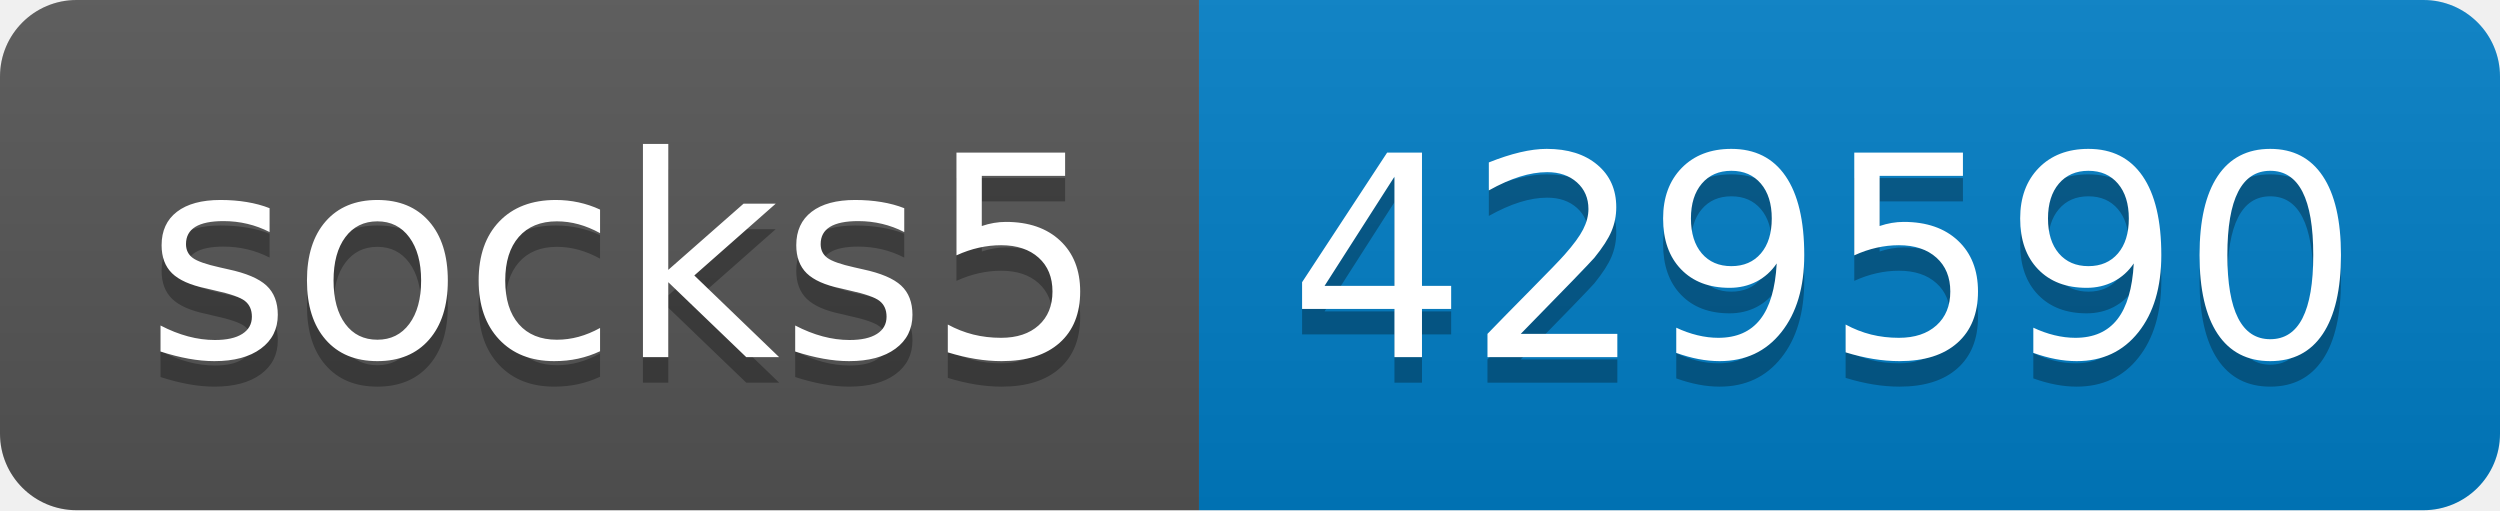
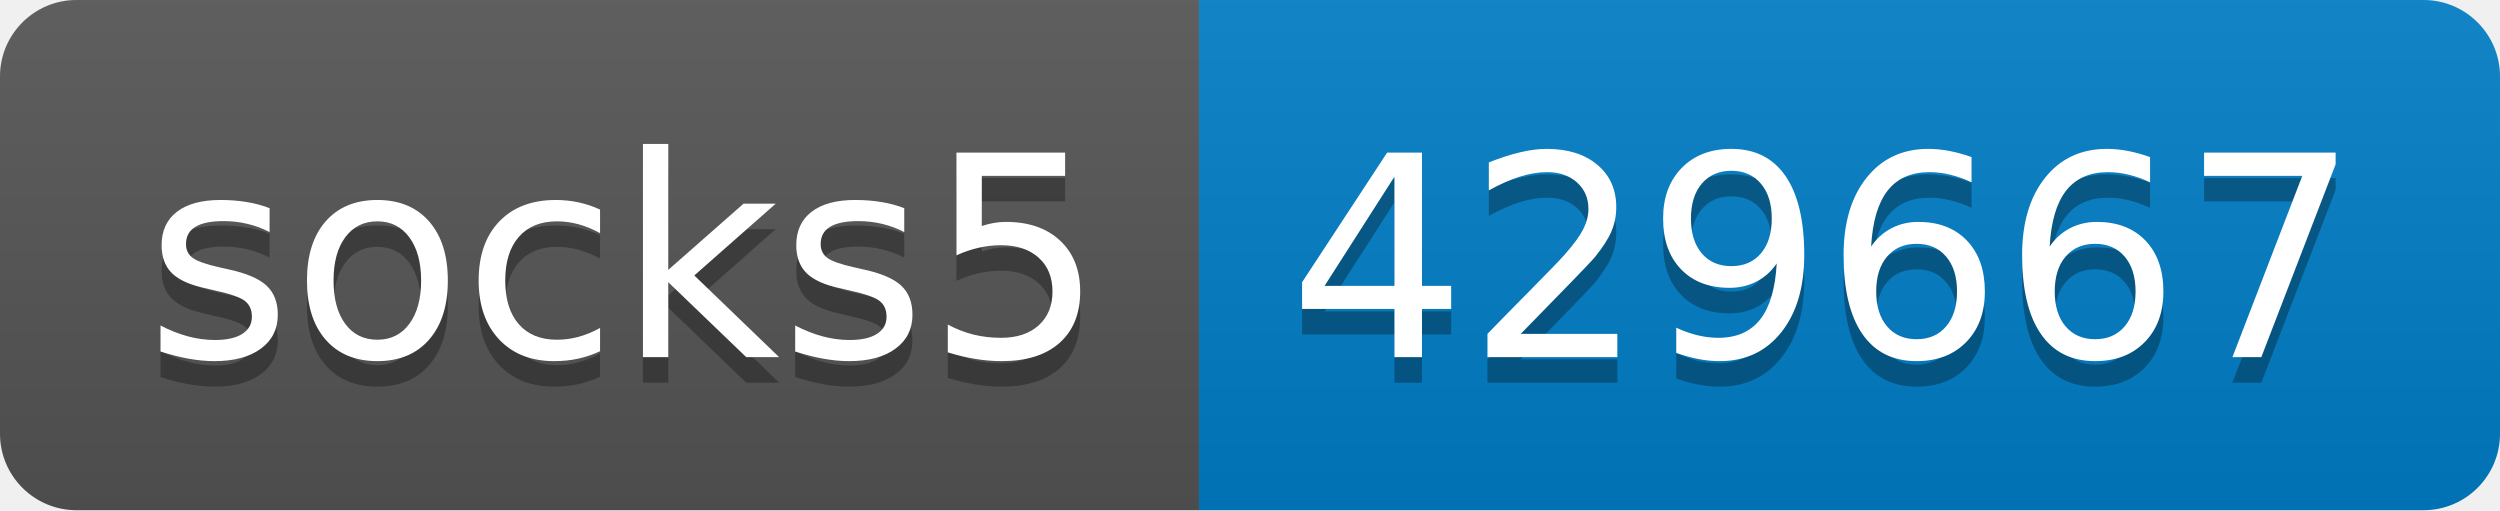
- <svg xmlns="http://www.w3.org/2000/svg" width="98" height="20" role="img" aria-label="socks5: 429590">
+ <svg xmlns="http://www.w3.org/2000/svg" width="98" height="20" role="img" aria-label="socks5: 429667">
  <linearGradient id="s" x2="0" y2="100%">
    <stop offset="0" stop-color="#bbb" stop-opacity=".1" />
    <stop offset="1" stop-opacity=".1" />
  </linearGradient>
  <clipPath id="r">
    <rect width="98" height="20" rx="3" fill="#fff" />
  </clipPath>
  <g clip-path="url(#r)">
    <rect width="47" height="20" fill="#555" />
    <rect x="47" width="51" height="20" fill="#007ec6" />
    <rect width="98" height="20" fill="url(#s)" />
  </g>
  <g fill="#fff" text-anchor="middle" font-family="Verdana,Geneva,DejaVu Sans,sans-serif" text-rendering="geometricPrecision" font-size="110">
    <text aria-hidden="true" x="245" y="150" fill="#010101" fill-opacity=".3" transform="scale(.1)" textLength="370">socks5</text>
    <text x="245" y="140" transform="scale(.1)" fill="#fff" textLength="370">socks5</text>
-     <text aria-hidden="true" x="715" y="150" fill="#010101" fill-opacity=".3" transform="scale(.1)" textLength="410">429590</text>
-     <text x="715" y="140" transform="scale(.1)" fill="#fff" textLength="410">429590</text>
+     <text aria-hidden="true" x="715" y="150" fill="#010101" fill-opacity=".3" transform="scale(.1)" textLength="410">429667</text>
+     <text x="715" y="140" transform="scale(.1)" fill="#fff" textLength="410">429667</text>
  </g>
</svg>
